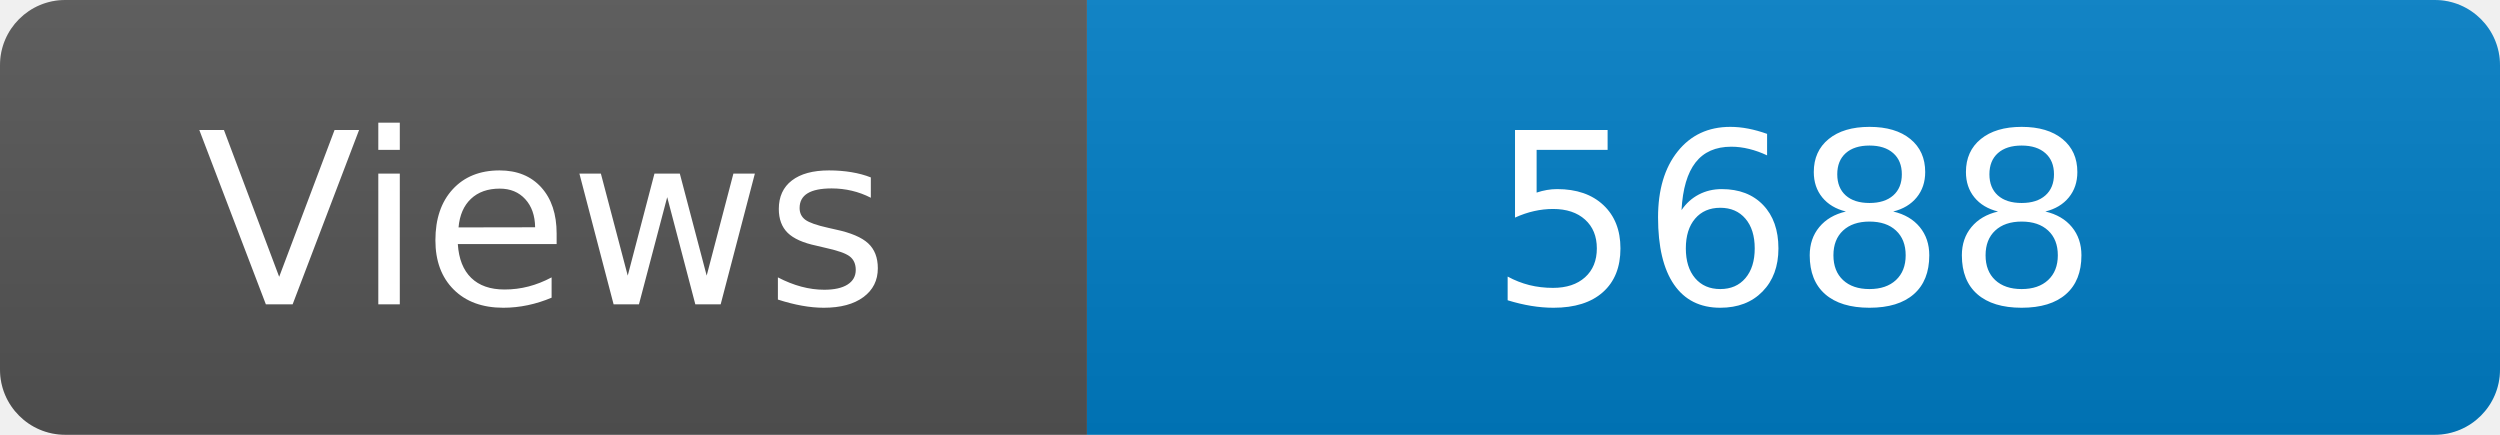
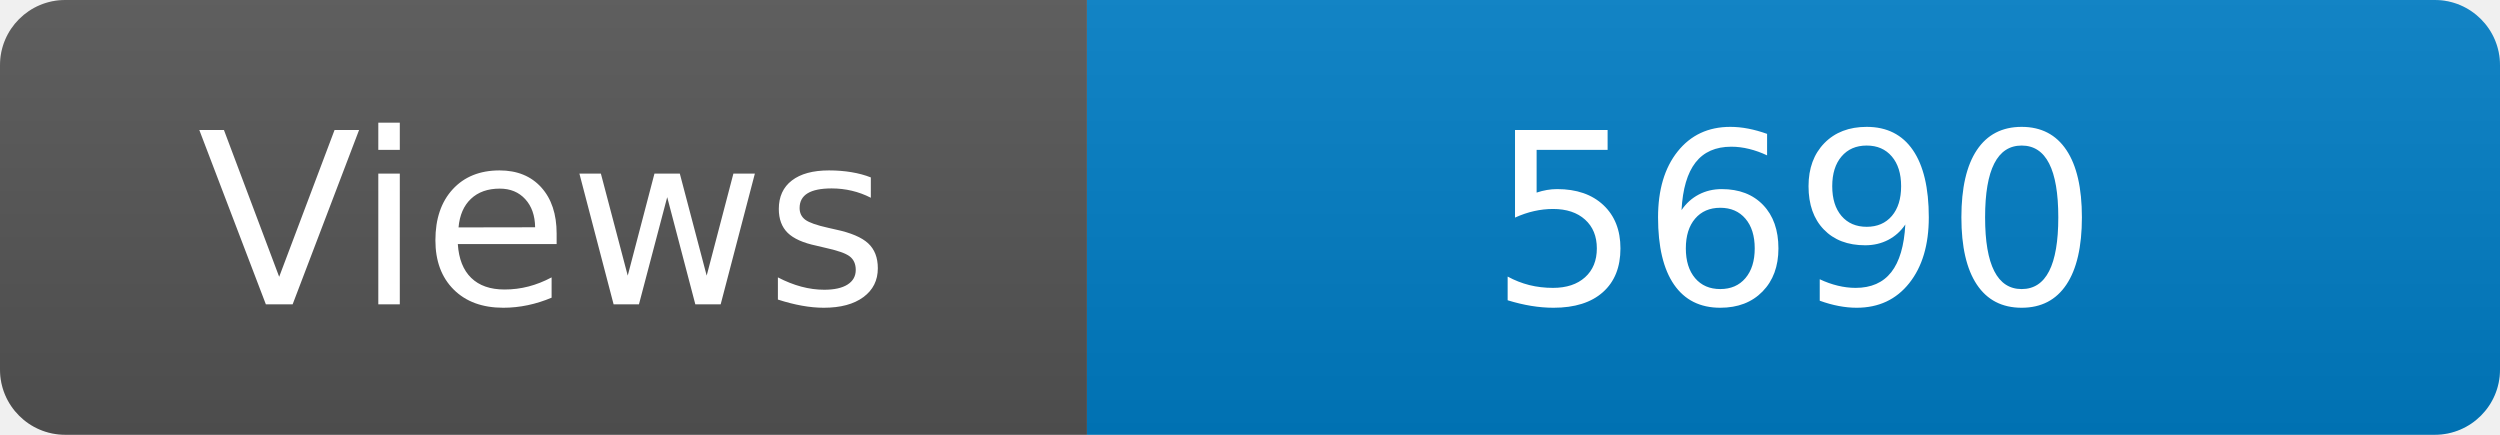
<svg xmlns="http://www.w3.org/2000/svg" width="115" height="20" role="img" aria-label="Maintained?: yes">
  <linearGradient id="s" x2="0" y2="100%">
    <stop offset="0" stop-color="#bbb" stop-opacity=".1" />
    <stop offset="1" stop-opacity=".1" />
  </linearGradient>
  <clipPath id="r">
    <rect width="115" height="20" rx="3" fill="#fff" />
  </clipPath>
  <g clip-path="url(#r)">
    <rect width="50" height="20" fill="#555" />
    <rect x="50" width="160" height="20" fill="#007ec6" />
    <rect width="115" height="20" fill="url(#s)" />
  </g>
  <g fill="#fff" text-anchor="middle" font-family="Verdana,Geneva,DejaVu Sans,sans-serif" font-size="110">
    <text x="250" y="140" transform="scale(.1)" fill="#fff">Views</text>
-     <text x="825" y="140" transform="scale(.1)" fill="#fff">5688</text>
+     <text x="825" y="140" transform="scale(.1)" fill="#fff">5690</text>
  </g>
</svg>
